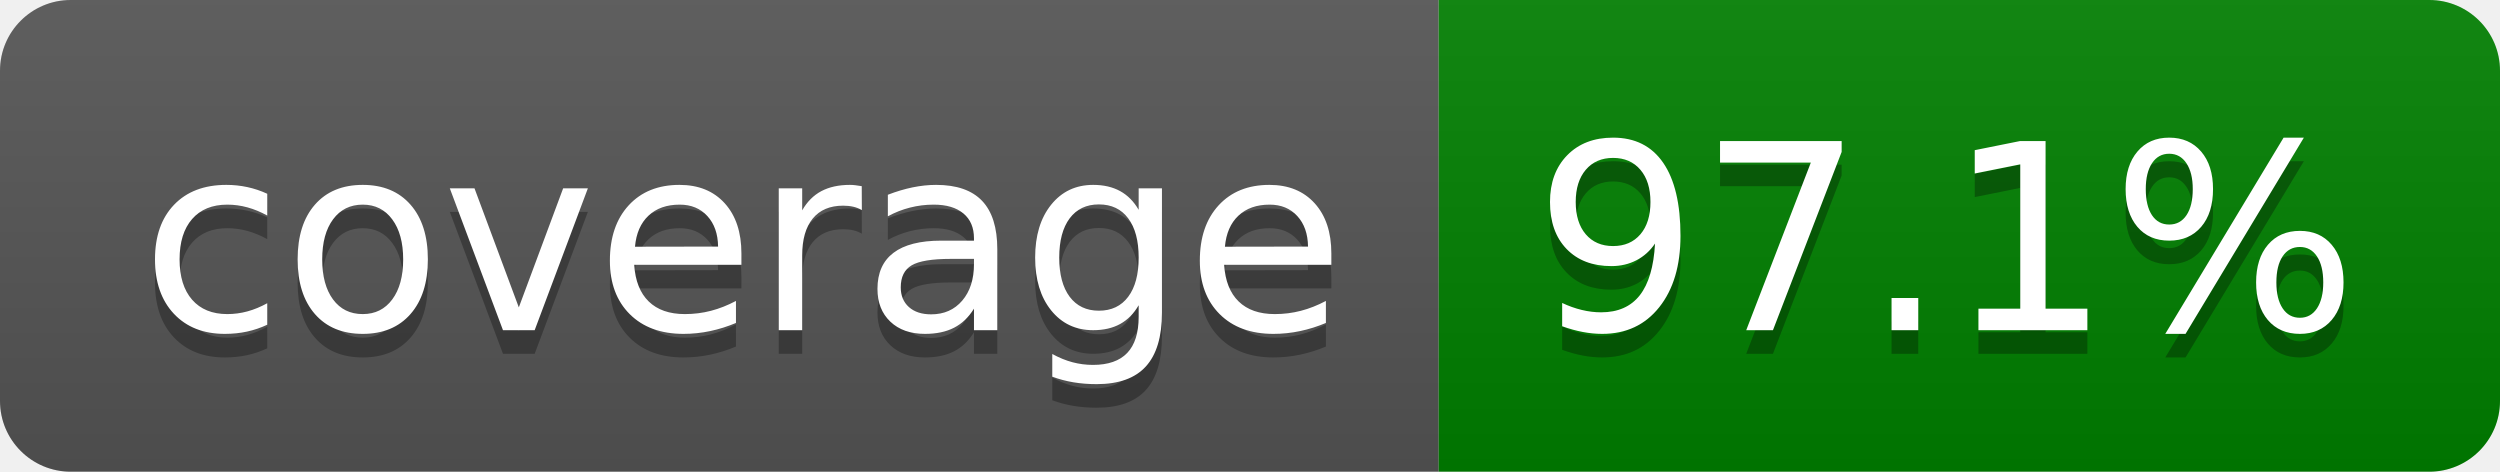
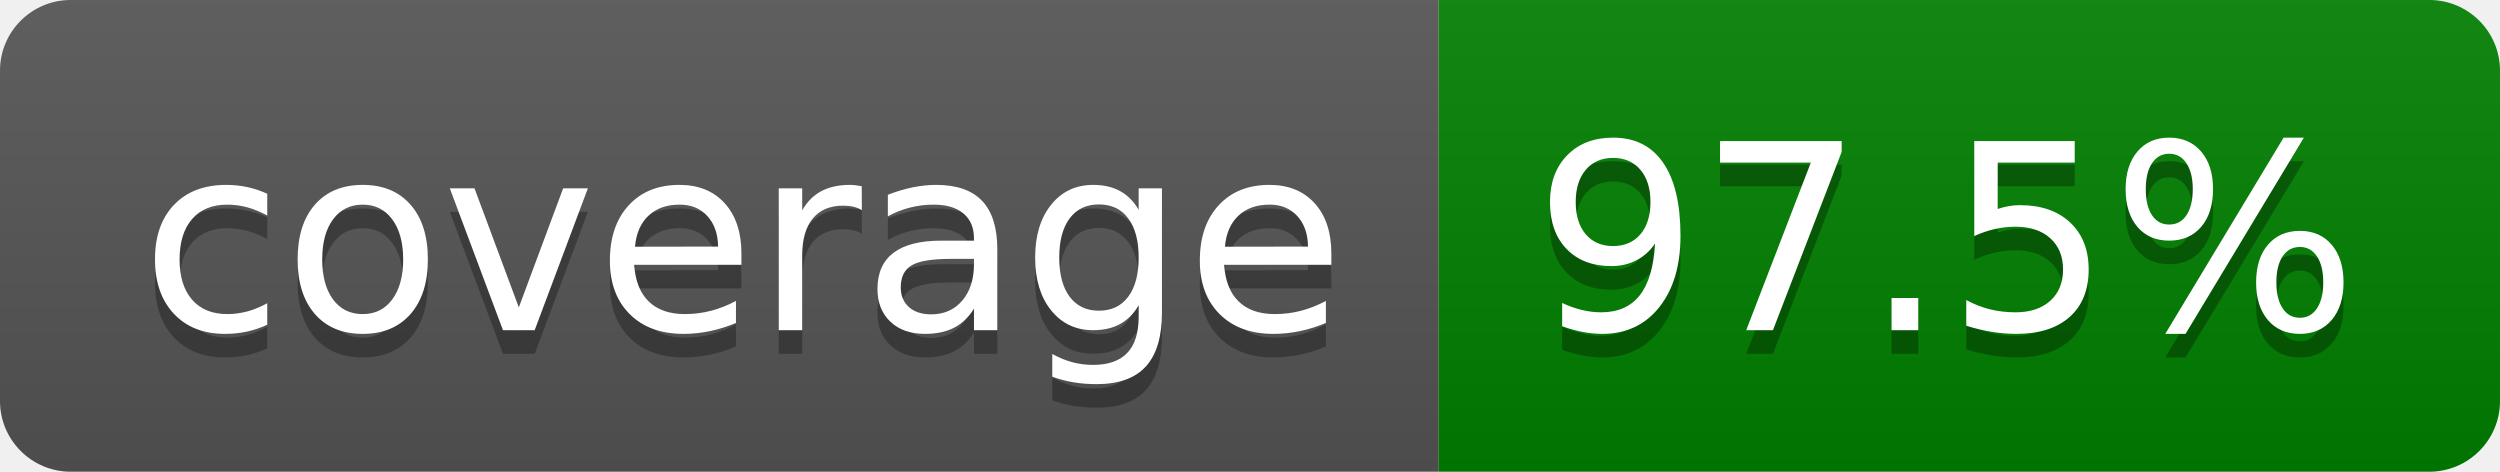
- <svg xmlns="http://www.w3.org/2000/svg" width="106" height="20" role="img" aria-label="coverage: 97.1%">
+ <svg xmlns="http://www.w3.org/2000/svg" width="106" height="20" role="img" aria-label="coverage: 97.5%">
  <linearGradient id="s" x2="0" y2="100%">
    <stop offset="0" stop-color="#bbb" stop-opacity=".1" />
    <stop offset="1" stop-opacity=".1" />
  </linearGradient>
  <clipPath id="r">
    <rect width="106" height="20" rx="3" fill="#fff" />
  </clipPath>
  <g clip-path="url(#r)">
    <rect width="61" height="20" fill="#555" />
    <rect x="61" width="45" height="20" fill="green" />
    <rect width="106" height="20" fill="url(#s)" />
  </g>
  <g fill="#fff" text-anchor="middle" font-family="Verdana,Geneva,DejaVu Sans,sans-serif" text-rendering="geometricPrecision" font-size="110">
    <text aria-hidden="true" x="315" y="150" fill="#010101" fill-opacity=".3" transform="scale(.1)" textLength="510">coverage</text>
    <text x="315" y="140" transform="scale(.1)" fill="#fff" textLength="510">coverage</text>
-     <text aria-hidden="true" x="825" y="150" fill="#010101" fill-opacity=".3" transform="scale(.1)" textLength="350">97.1%</text>
-     <text x="825" y="140" transform="scale(.1)" fill="#fff" textLength="350">97.1%</text>
+     <text aria-hidden="true" x="825" y="150" fill="#010101" fill-opacity=".3" transform="scale(.1)" textLength="350">97.5%</text>
+     <text x="825" y="140" transform="scale(.1)" fill="#fff" textLength="350">97.5%</text>
  </g>
</svg>
